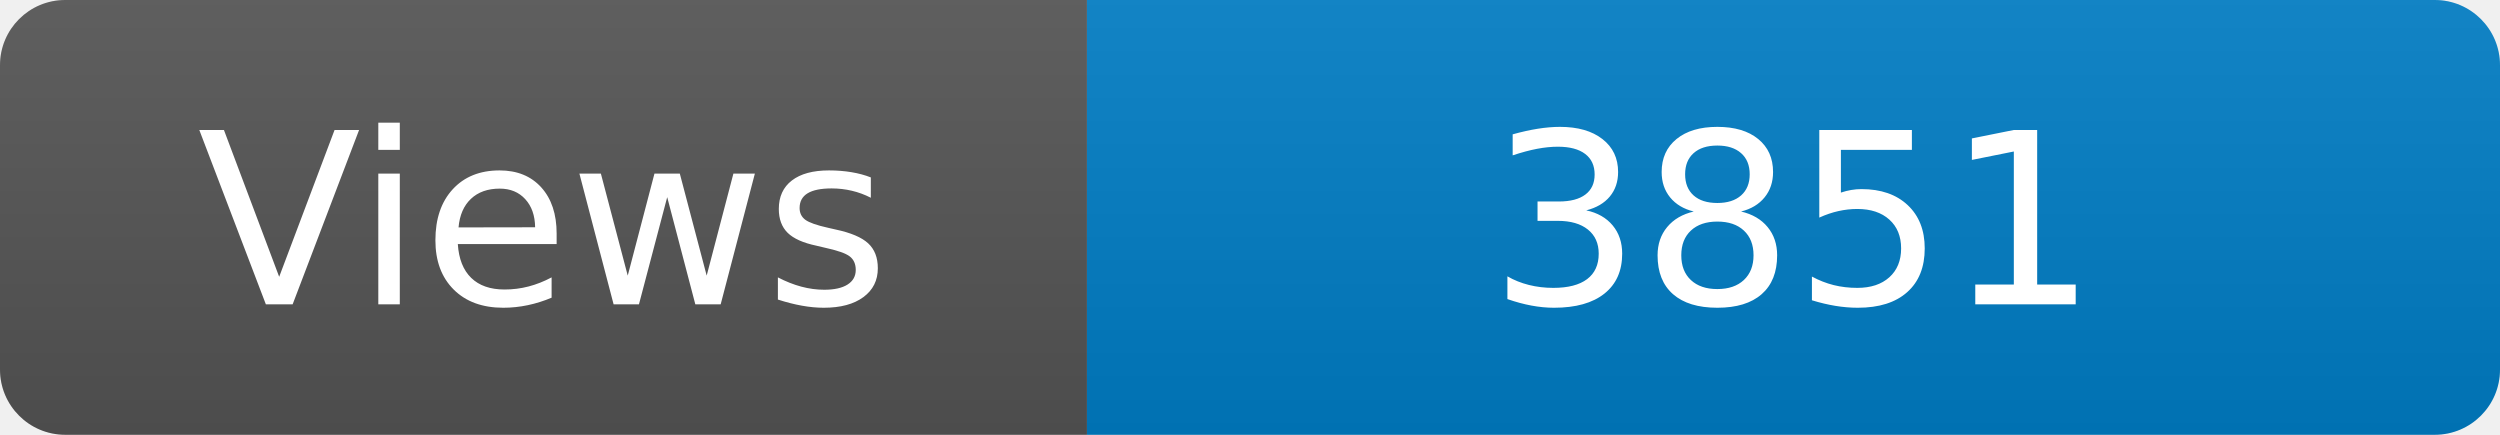
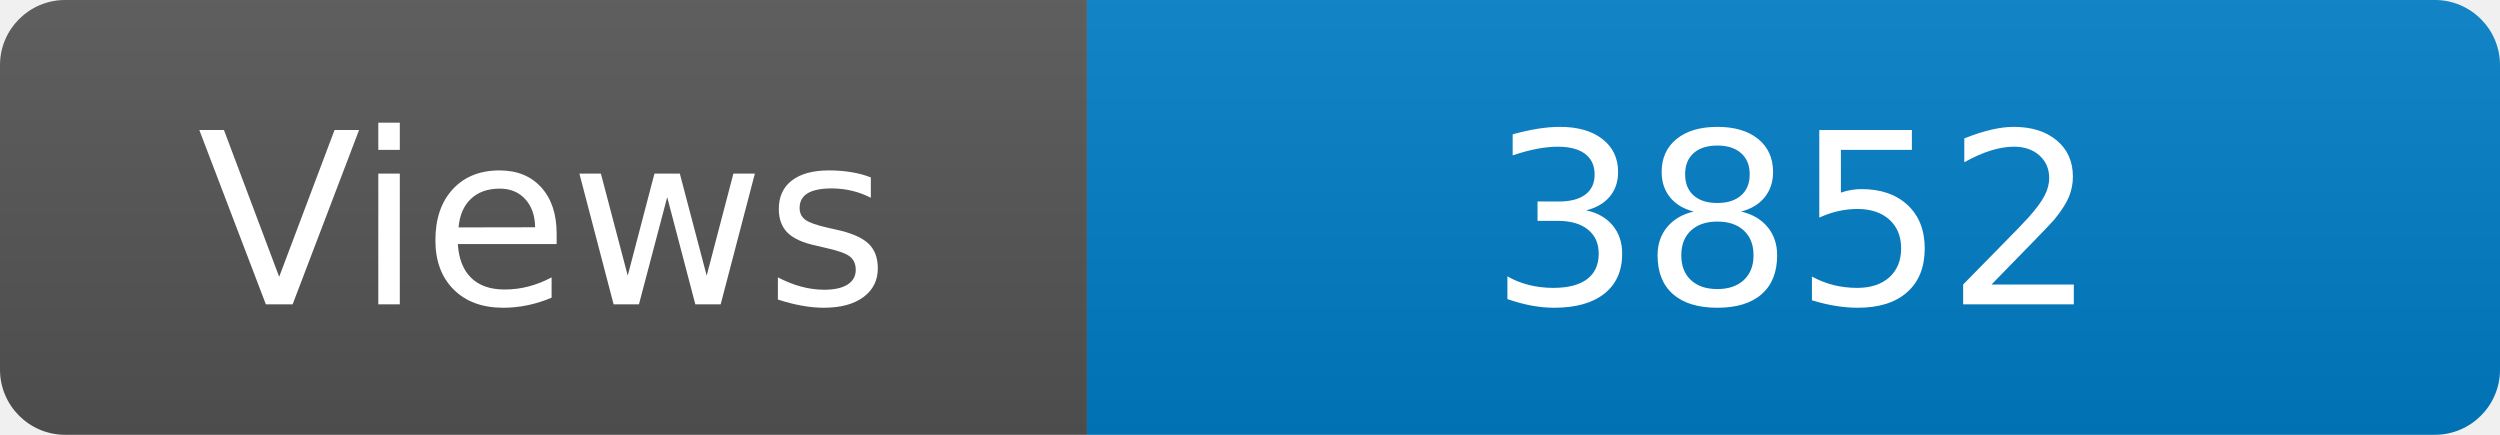
<svg xmlns="http://www.w3.org/2000/svg" width="115" height="20" role="img" aria-label="Maintained?: yes">
  <linearGradient id="s" x2="0" y2="100%">
    <stop offset="0" stop-color="#bbb" stop-opacity=".1" />
    <stop offset="1" stop-opacity=".1" />
  </linearGradient>
  <clipPath id="r">
    <rect width="115" height="20" rx="3" fill="#fff" />
  </clipPath>
  <g clip-path="url(#r)">
    <rect width="50" height="20" fill="#555" />
    <rect x="50" width="160" height="20" fill="#007ec6" />
    <rect width="115" height="20" fill="url(#s)" />
  </g>
  <g fill="#fff" text-anchor="middle" font-family="Verdana,Geneva,DejaVu Sans,sans-serif" font-size="110">
    <text x="250" y="140" transform="scale(.1)" fill="#fff">Views</text>
-     <text x="825" y="140" transform="scale(.1)" fill="#fff">3851</text>
+     <text x="825" y="140" transform="scale(.1)" fill="#fff">3852</text>
  </g>
</svg>
